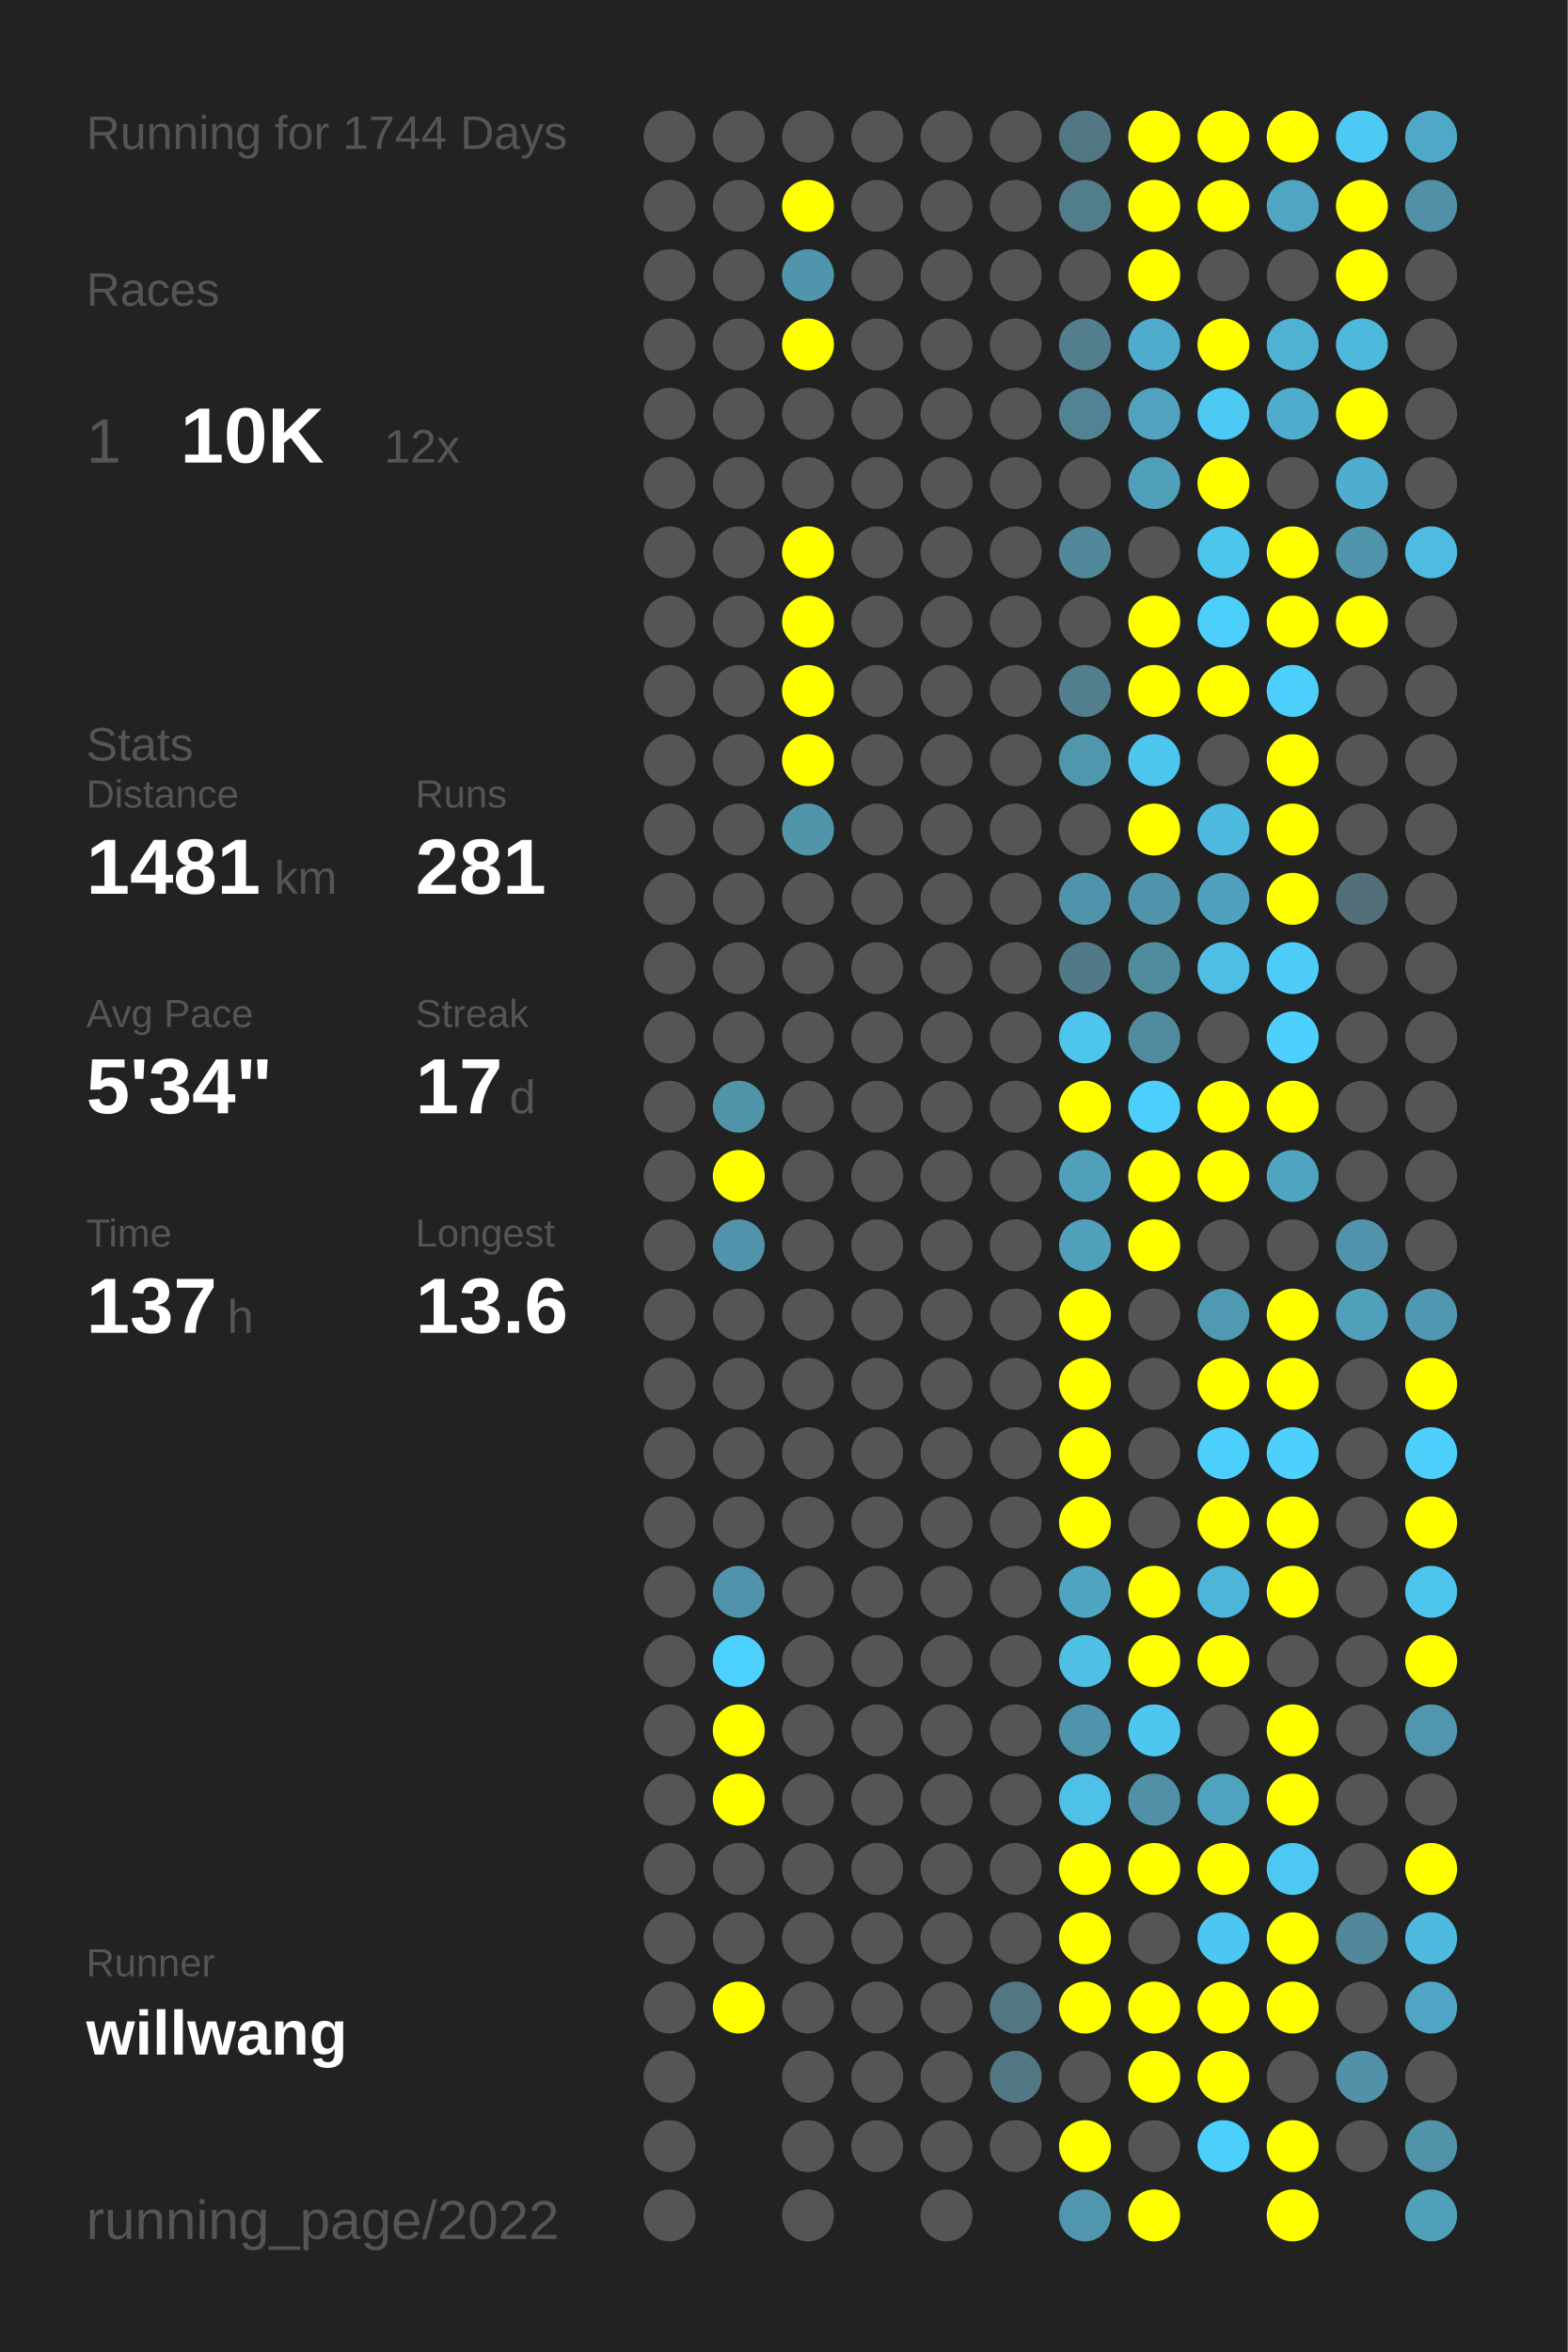
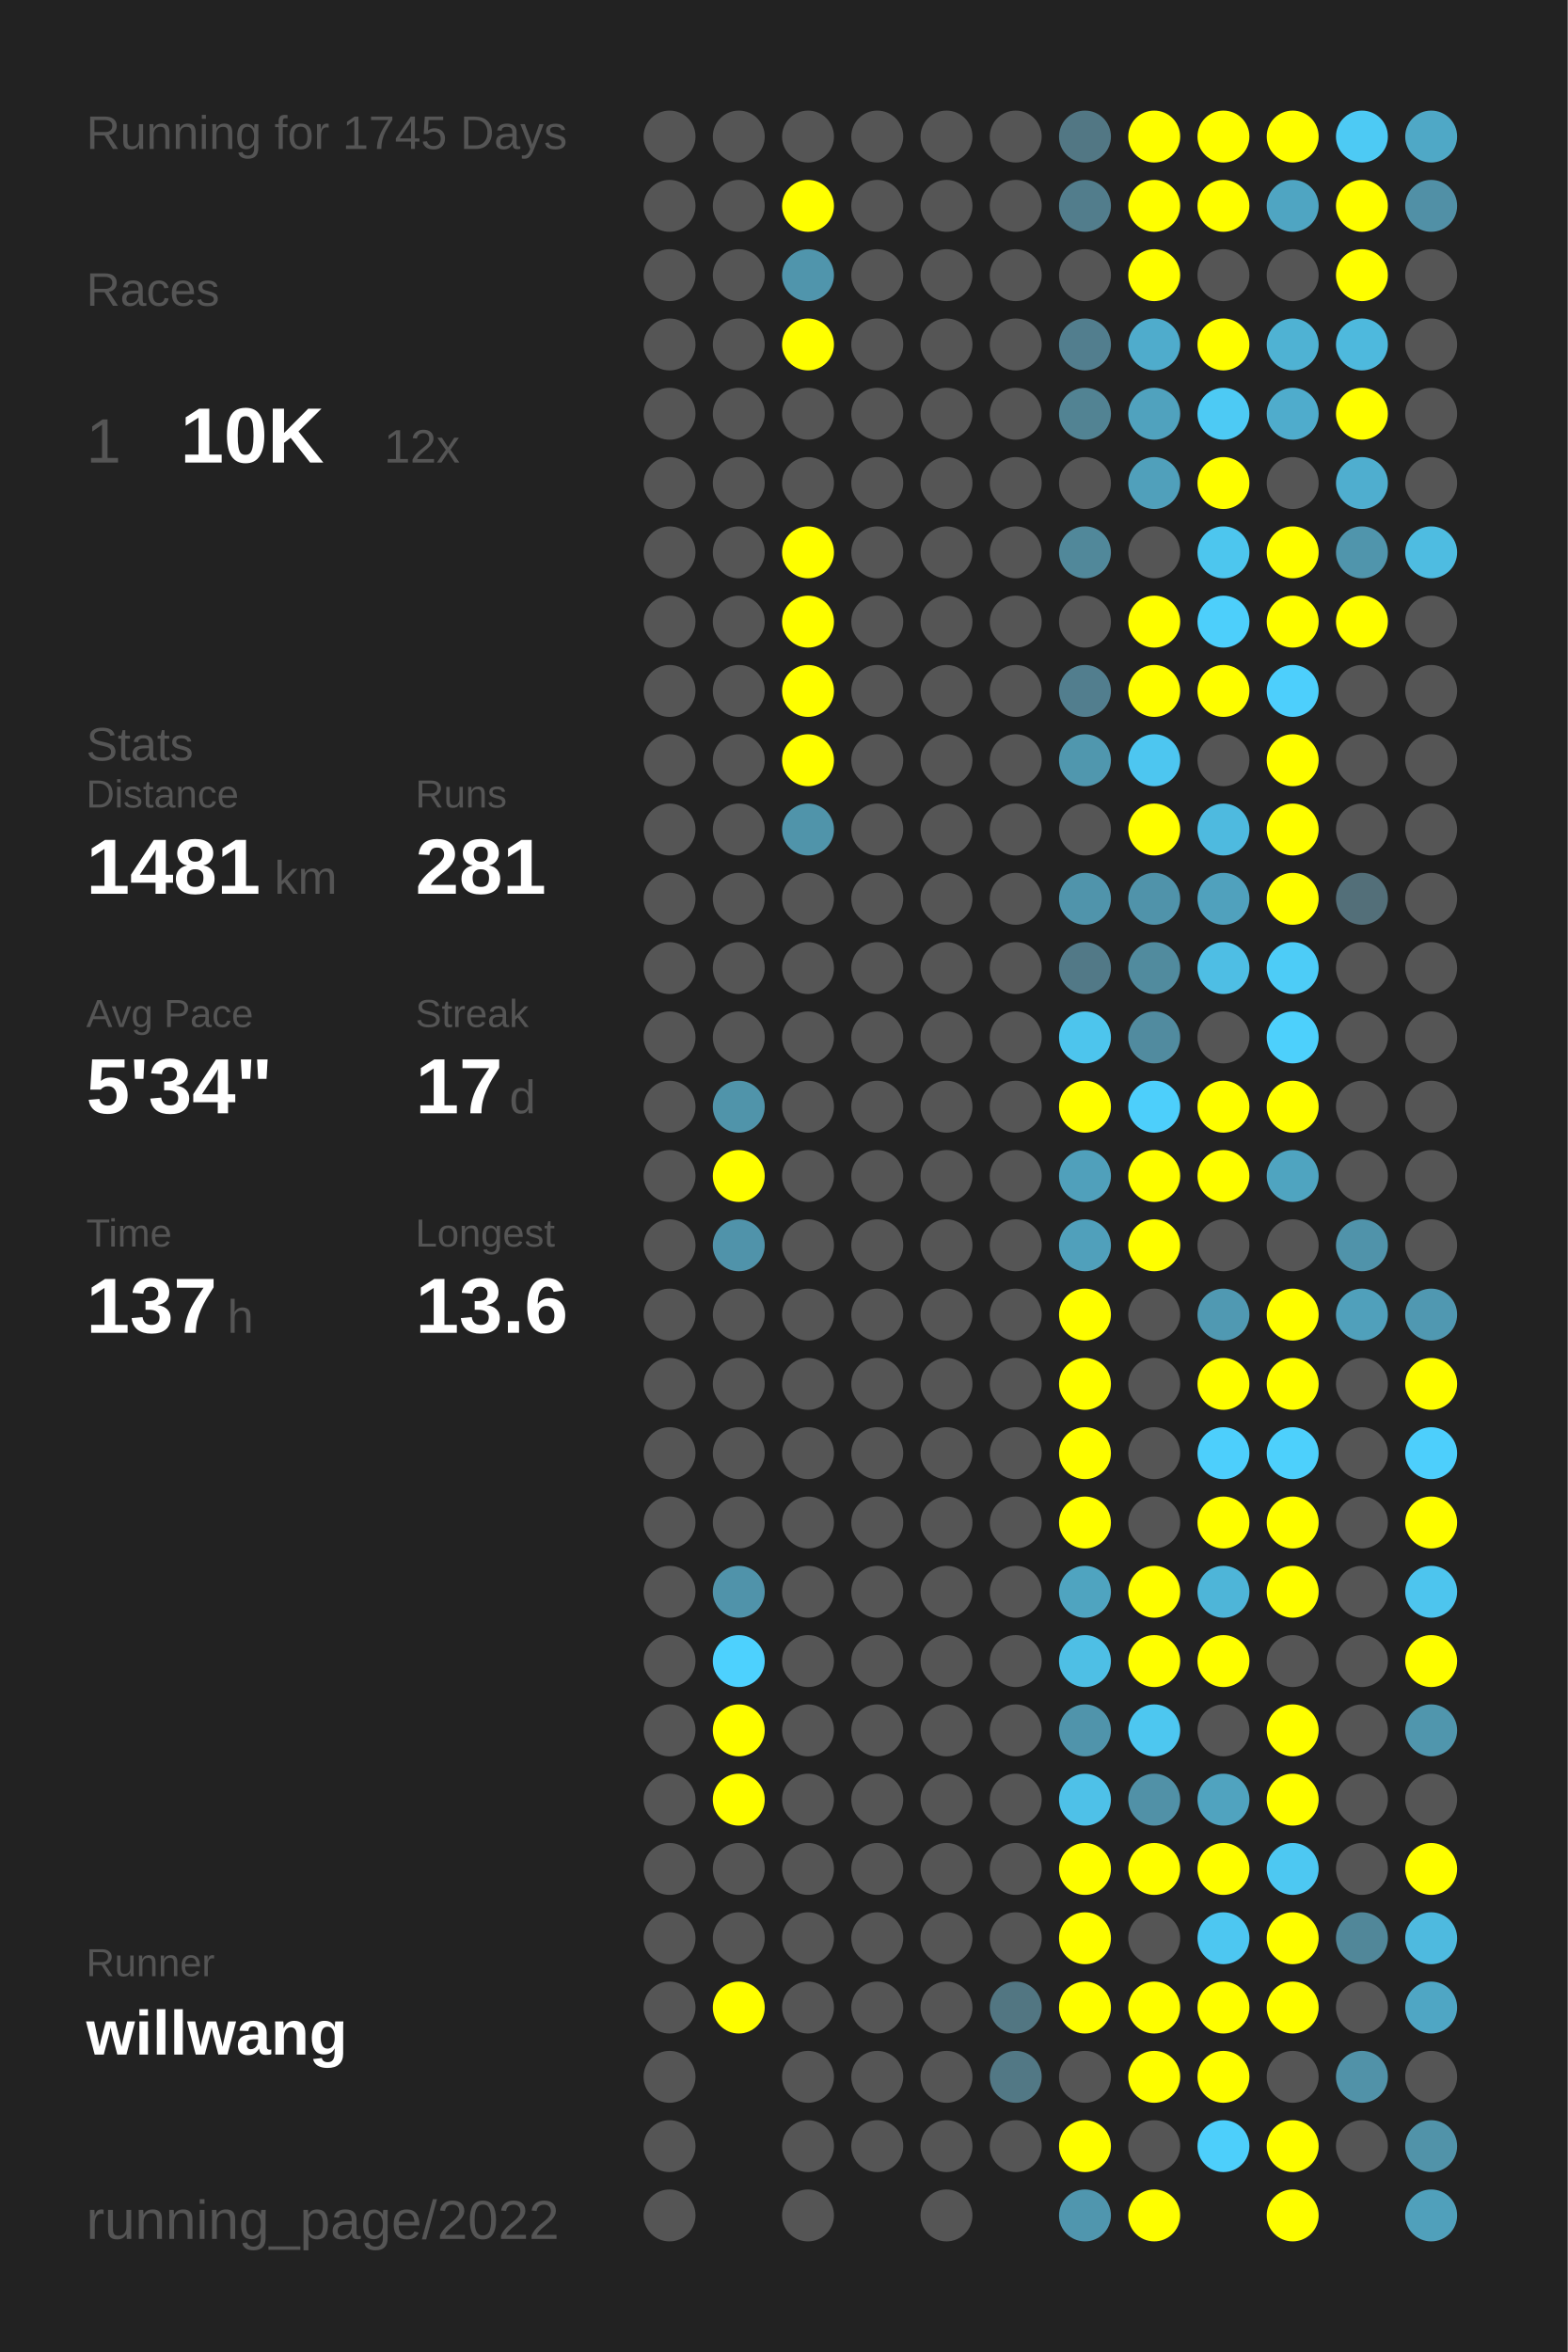
<svg xmlns="http://www.w3.org/2000/svg" baseProfile="full" height="300mm" version="1.1" viewBox="0,0,200,300" width="200mm">
  <defs />
  <rect fill="#222222" height="300" width="200" x="0" y="0" />
-   <text fill="#555555" style="font-size:6px; font-family:Arial;" x="11" y="19">Running for 1744 Days</text>
+   <text fill="#555555" style="font-size:6px; font-family:Arial;" x="11" y="19">Running for 1745 Days</text>
  <text fill="#555555" style="font-size:6px; font-family:Arial;" x="11" y="39">Races</text>
  <text fill="#555555" style="font-size:8px; font-family:Arial;" x="11" y="59">1</text>
  <text fill="#FFFFFF" style="font-size:10px; font-family:Arial; font-weight:bold;" x="23" y="59">10K</text>
  <text fill="#555555" style="font-size:6px; font-family:Arial;" x="49" y="59">12x</text>
  <text fill="#555555" style="font-size:6px; font-family:Arial;" x="11" y="97">Stats</text>
  <text fill="#555555" style="font-size:5px; font-family:Arial;" x="11" y="103">Distance</text>
  <text fill="#FFFFFF" style="font-size:10px; font-family:Arial; font-weight:bold;" x="11" y="114">1481</text>
  <text fill="#555555" style="font-size:6px; font-family:Arial;" x="35" y="114">km</text>
  <text fill="#555555" style="font-size:5px; font-family:Arial;" x="53" y="103">Runs</text>
  <text fill="#FFFFFF" style="font-size:10px; font-family:Arial; font-weight:bold;" x="53" y="114">281</text>
  <text fill="#555555" style="font-size:5px; font-family:Arial;" x="11" y="131">Avg Pace</text>
  <text fill="#FFFFFF" style="font-size:10px; font-family:Arial; font-weight:bold;" x="11" y="142">5'34"</text>
  <text fill="#555555" style="font-size:5px; font-family:Arial;" x="53" y="131">Streak</text>
  <text fill="#FFFFFF" style="font-size:10px; font-family:Arial; font-weight:bold;" x="53" y="142">17</text>
  <text fill="#555555" style="font-size:6px; font-family:Arial;" x="65" y="142">d</text>
  <text fill="#555555" style="font-size:5px; font-family:Arial;" x="11" y="159">Time</text>
  <text fill="#FFFFFF" style="font-size:10px; font-family:Arial; font-weight:bold;" x="11" y="170">137</text>
  <text fill="#555555" style="font-size:6px; font-family:Arial;" x="29" y="170">h</text>
  <text fill="#555555" style="font-size:5px; font-family:Arial;" x="53" y="159">Longest</text>
  <text fill="#FFFFFF" style="font-size:10px; font-family:Arial; font-weight:bold;" x="53" y="170">13.6</text>
  <text fill="#555555" style="font-size:5px; font-family:Arial;" x="11" y="252.065">Runner</text>
  <text fill="#FFFFFF" style="font-size:8px; font-family:Arial; font-weight:bold;" x="11" y="262.065">willwang</text>
  <text fill="#555555" style="font-size:7px; font-family:Arial;" x="11" y="285.581">running_page/2022</text>
  <circle cx="85.417" cy="17.419" fill="#555555" r="3.312" />
  <circle cx="85.417" cy="26.258" fill="#555555" r="3.312" />
  <circle cx="85.417" cy="35.097" fill="#555555" r="3.312" />
  <circle cx="85.417" cy="43.935" fill="#555555" r="3.312" />
  <circle cx="85.417" cy="52.774" fill="#555555" r="3.312" />
  <circle cx="85.417" cy="61.613" fill="#555555" r="3.312" />
  <circle cx="85.417" cy="70.452" fill="#555555" r="3.312" />
  <circle cx="85.417" cy="79.29" fill="#555555" r="3.312" />
  <circle cx="85.417" cy="88.129" fill="#555555" r="3.312" />
  <circle cx="85.417" cy="96.968" fill="#555555" r="3.312" />
  <circle cx="85.417" cy="105.806" fill="#555555" r="3.312" />
  <circle cx="85.417" cy="114.645" fill="#555555" r="3.312" />
  <circle cx="85.417" cy="123.484" fill="#555555" r="3.312" />
  <circle cx="85.417" cy="132.323" fill="#555555" r="3.312" />
  <circle cx="85.417" cy="141.161" fill="#555555" r="3.312" />
  <circle cx="85.417" cy="150" fill="#555555" r="3.312" />
  <circle cx="85.417" cy="158.839" fill="#555555" r="3.312" />
  <circle cx="85.417" cy="167.677" fill="#555555" r="3.312" />
  <circle cx="85.417" cy="176.516" fill="#555555" r="3.312" />
  <circle cx="85.417" cy="185.355" fill="#555555" r="3.312" />
  <circle cx="85.417" cy="194.194" fill="#555555" r="3.312" />
  <circle cx="85.417" cy="203.032" fill="#555555" r="3.312" />
  <circle cx="85.417" cy="211.871" fill="#555555" r="3.312" />
  <circle cx="85.417" cy="220.71" fill="#555555" r="3.312" />
  <circle cx="85.417" cy="229.548" fill="#555555" r="3.312" />
  <circle cx="85.417" cy="238.387" fill="#555555" r="3.312" />
  <circle cx="85.417" cy="247.226" fill="#555555" r="3.312" />
  <circle cx="85.417" cy="256.065" fill="#555555" r="3.312" />
  <circle cx="85.417" cy="264.903" fill="#555555" r="3.312" />
  <circle cx="85.417" cy="273.742" fill="#555555" r="3.312" />
  <circle cx="85.417" cy="282.581" fill="#555555" r="3.312" />
  <circle cx="94.25" cy="17.419" fill="#555555" r="3.312" />
  <circle cx="94.25" cy="26.258" fill="#555555" r="3.312" />
  <circle cx="94.25" cy="35.097" fill="#555555" r="3.312" />
  <circle cx="94.25" cy="43.935" fill="#555555" r="3.312" />
  <circle cx="94.25" cy="52.774" fill="#555555" r="3.312" />
  <circle cx="94.25" cy="61.613" fill="#555555" r="3.312" />
  <circle cx="94.25" cy="70.452" fill="#555555" r="3.312" />
  <circle cx="94.25" cy="79.29" fill="#555555" r="3.312" />
  <circle cx="94.25" cy="88.129" fill="#555555" r="3.312" />
  <circle cx="94.25" cy="96.968" fill="#555555" r="3.312" />
  <circle cx="94.25" cy="105.806" fill="#555555" r="3.312" />
  <circle cx="94.25" cy="114.645" fill="#555555" r="3.312" />
  <circle cx="94.25" cy="123.484" fill="#555555" r="3.312" />
  <circle cx="94.25" cy="132.323" fill="#555555" r="3.312" />
  <circle cx="94.25" cy="141.161" fill="#5094aa" r="3.312" />
  <circle cx="94.25" cy="150" fill="#FFFF00" r="3.312" />
  <circle cx="94.25" cy="158.839" fill="#5093aa" r="3.312" />
  <circle cx="94.25" cy="167.677" fill="#555555" r="3.312" />
  <circle cx="94.25" cy="176.516" fill="#555555" r="3.312" />
  <circle cx="94.25" cy="185.355" fill="#555555" r="3.312" />
  <circle cx="94.25" cy="194.194" fill="#555555" r="3.312" />
  <circle cx="94.25" cy="203.032" fill="#5093aa" r="3.312" />
  <circle cx="94.25" cy="211.871" fill="#4dd1fe" r="3.312" />
  <circle cx="94.25" cy="220.71" fill="#FFFF00" r="3.312" />
  <circle cx="94.25" cy="229.548" fill="#FFFF00" r="3.312" />
  <circle cx="94.25" cy="238.387" fill="#555555" r="3.312" />
  <circle cx="94.25" cy="247.226" fill="#555555" r="3.312" />
  <circle cx="94.25" cy="256.065" fill="#FFFF00" r="3.312" />
  <circle cx="103.083" cy="17.419" fill="#555555" r="3.312" />
  <circle cx="103.083" cy="26.258" fill="#FFFF00" r="3.312" />
  <circle cx="103.083" cy="35.097" fill="#5095ac" r="3.312" />
  <circle cx="103.083" cy="43.935" fill="#FFFF00" r="3.312" />
  <circle cx="103.083" cy="52.774" fill="#555555" r="3.312" />
  <circle cx="103.083" cy="61.613" fill="#555555" r="3.312" />
  <circle cx="103.083" cy="70.452" fill="#FFFF00" r="3.312" />
  <circle cx="103.083" cy="79.29" fill="#FFFF00" r="3.312" />
  <circle cx="103.083" cy="88.129" fill="#FFFF00" r="3.312" />
  <circle cx="103.083" cy="96.968" fill="#FFFF00" r="3.312" />
  <circle cx="103.083" cy="105.806" fill="#5094aa" r="3.312" />
  <circle cx="103.083" cy="114.645" fill="#555555" r="3.312" />
  <circle cx="103.083" cy="123.484" fill="#555555" r="3.312" />
  <circle cx="103.083" cy="132.323" fill="#555555" r="3.312" />
  <circle cx="103.083" cy="141.161" fill="#555555" r="3.312" />
  <circle cx="103.083" cy="150" fill="#555555" r="3.312" />
  <circle cx="103.083" cy="158.839" fill="#555555" r="3.312" />
  <circle cx="103.083" cy="167.677" fill="#555555" r="3.312" />
  <circle cx="103.083" cy="176.516" fill="#555555" r="3.312" />
  <circle cx="103.083" cy="185.355" fill="#555555" r="3.312" />
  <circle cx="103.083" cy="194.194" fill="#555555" r="3.312" />
  <circle cx="103.083" cy="203.032" fill="#555555" r="3.312" />
  <circle cx="103.083" cy="211.871" fill="#555555" r="3.312" />
  <circle cx="103.083" cy="220.71" fill="#555555" r="3.312" />
  <circle cx="103.083" cy="229.548" fill="#555555" r="3.312" />
  <circle cx="103.083" cy="238.387" fill="#555555" r="3.312" />
  <circle cx="103.083" cy="247.226" fill="#555555" r="3.312" />
  <circle cx="103.083" cy="256.065" fill="#555555" r="3.312" />
  <circle cx="103.083" cy="264.903" fill="#555555" r="3.312" />
  <circle cx="103.083" cy="273.742" fill="#555555" r="3.312" />
  <circle cx="103.083" cy="282.581" fill="#555555" r="3.312" />
  <circle cx="111.917" cy="17.419" fill="#555555" r="3.312" />
  <circle cx="111.917" cy="26.258" fill="#555555" r="3.312" />
  <circle cx="111.917" cy="35.097" fill="#555555" r="3.312" />
  <circle cx="111.917" cy="43.935" fill="#555555" r="3.312" />
  <circle cx="111.917" cy="52.774" fill="#555555" r="3.312" />
  <circle cx="111.917" cy="61.613" fill="#555555" r="3.312" />
  <circle cx="111.917" cy="70.452" fill="#555555" r="3.312" />
  <circle cx="111.917" cy="79.29" fill="#555555" r="3.312" />
  <circle cx="111.917" cy="88.129" fill="#555555" r="3.312" />
  <circle cx="111.917" cy="96.968" fill="#555555" r="3.312" />
  <circle cx="111.917" cy="105.806" fill="#555555" r="3.312" />
  <circle cx="111.917" cy="114.645" fill="#555555" r="3.312" />
  <circle cx="111.917" cy="123.484" fill="#555555" r="3.312" />
  <circle cx="111.917" cy="132.323" fill="#555555" r="3.312" />
  <circle cx="111.917" cy="141.161" fill="#555555" r="3.312" />
  <circle cx="111.917" cy="150" fill="#555555" r="3.312" />
  <circle cx="111.917" cy="158.839" fill="#555555" r="3.312" />
  <circle cx="111.917" cy="167.677" fill="#555555" r="3.312" />
  <circle cx="111.917" cy="176.516" fill="#555555" r="3.312" />
  <circle cx="111.917" cy="185.355" fill="#555555" r="3.312" />
  <circle cx="111.917" cy="194.194" fill="#555555" r="3.312" />
  <circle cx="111.917" cy="203.032" fill="#555555" r="3.312" />
  <circle cx="111.917" cy="211.871" fill="#555555" r="3.312" />
  <circle cx="111.917" cy="220.71" fill="#555555" r="3.312" />
  <circle cx="111.917" cy="229.548" fill="#555555" r="3.312" />
  <circle cx="111.917" cy="238.387" fill="#555555" r="3.312" />
  <circle cx="111.917" cy="247.226" fill="#555555" r="3.312" />
  <circle cx="111.917" cy="256.065" fill="#555555" r="3.312" />
  <circle cx="111.917" cy="264.903" fill="#555555" r="3.312" />
  <circle cx="111.917" cy="273.742" fill="#555555" r="3.312" />
  <circle cx="120.75" cy="17.419" fill="#555555" r="3.312" />
  <circle cx="120.75" cy="26.258" fill="#555555" r="3.312" />
  <circle cx="120.75" cy="35.097" fill="#555555" r="3.312" />
  <circle cx="120.75" cy="43.935" fill="#555555" r="3.312" />
  <circle cx="120.75" cy="52.774" fill="#555555" r="3.312" />
  <circle cx="120.75" cy="61.613" fill="#555555" r="3.312" />
  <circle cx="120.75" cy="70.452" fill="#555555" r="3.312" />
  <circle cx="120.75" cy="79.29" fill="#555555" r="3.312" />
  <circle cx="120.75" cy="88.129" fill="#555555" r="3.312" />
  <circle cx="120.75" cy="96.968" fill="#555555" r="3.312" />
  <circle cx="120.75" cy="105.806" fill="#555555" r="3.312" />
  <circle cx="120.75" cy="114.645" fill="#555555" r="3.312" />
  <circle cx="120.75" cy="123.484" fill="#555555" r="3.312" />
  <circle cx="120.75" cy="132.323" fill="#555555" r="3.312" />
  <circle cx="120.75" cy="141.161" fill="#555555" r="3.312" />
  <circle cx="120.75" cy="150" fill="#555555" r="3.312" />
  <circle cx="120.75" cy="158.839" fill="#555555" r="3.312" />
  <circle cx="120.75" cy="167.677" fill="#555555" r="3.312" />
  <circle cx="120.75" cy="176.516" fill="#555555" r="3.312" />
  <circle cx="120.75" cy="185.355" fill="#555555" r="3.312" />
  <circle cx="120.75" cy="194.194" fill="#555555" r="3.312" />
  <circle cx="120.75" cy="203.032" fill="#555555" r="3.312" />
  <circle cx="120.75" cy="211.871" fill="#555555" r="3.312" />
  <circle cx="120.75" cy="220.71" fill="#555555" r="3.312" />
  <circle cx="120.75" cy="229.548" fill="#555555" r="3.312" />
  <circle cx="120.75" cy="238.387" fill="#555555" r="3.312" />
  <circle cx="120.75" cy="247.226" fill="#555555" r="3.312" />
  <circle cx="120.75" cy="256.065" fill="#555555" r="3.312" />
  <circle cx="120.75" cy="264.903" fill="#555555" r="3.312" />
  <circle cx="120.75" cy="273.742" fill="#555555" r="3.312" />
  <circle cx="120.75" cy="282.581" fill="#555555" r="3.312" />
  <circle cx="129.583" cy="17.419" fill="#555555" r="3.312" />
  <circle cx="129.583" cy="26.258" fill="#555555" r="3.312" />
  <circle cx="129.583" cy="35.097" fill="#555555" r="3.312" />
  <circle cx="129.583" cy="43.935" fill="#555555" r="3.312" />
  <circle cx="129.583" cy="52.774" fill="#555555" r="3.312" />
  <circle cx="129.583" cy="61.613" fill="#555555" r="3.312" />
  <circle cx="129.583" cy="70.452" fill="#555555" r="3.312" />
  <circle cx="129.583" cy="79.29" fill="#555555" r="3.312" />
  <circle cx="129.583" cy="88.129" fill="#555555" r="3.312" />
  <circle cx="129.583" cy="96.968" fill="#555555" r="3.312" />
  <circle cx="129.583" cy="105.806" fill="#555555" r="3.312" />
  <circle cx="129.583" cy="114.645" fill="#555555" r="3.312" />
  <circle cx="129.583" cy="123.484" fill="#555555" r="3.312" />
  <circle cx="129.583" cy="132.323" fill="#555555" r="3.312" />
  <circle cx="129.583" cy="141.161" fill="#555555" r="3.312" />
  <circle cx="129.583" cy="150" fill="#555555" r="3.312" />
  <circle cx="129.583" cy="158.839" fill="#555555" r="3.312" />
  <circle cx="129.583" cy="167.677" fill="#555555" r="3.312" />
  <circle cx="129.583" cy="176.516" fill="#555555" r="3.312" />
  <circle cx="129.583" cy="185.355" fill="#555555" r="3.312" />
  <circle cx="129.583" cy="194.194" fill="#555555" r="3.312" />
  <circle cx="129.583" cy="203.032" fill="#555555" r="3.312" />
  <circle cx="129.583" cy="211.871" fill="#555555" r="3.312" />
  <circle cx="129.583" cy="220.71" fill="#555555" r="3.312" />
  <circle cx="129.583" cy="229.548" fill="#555555" r="3.312" />
  <circle cx="129.583" cy="238.387" fill="#555555" r="3.312" />
  <circle cx="129.583" cy="247.226" fill="#555555" r="3.312" />
  <circle cx="129.583" cy="256.065" fill="#527682" r="3.312" />
  <circle cx="129.583" cy="264.903" fill="#527885" r="3.312" />
  <circle cx="129.583" cy="273.742" fill="#555555" r="3.312" />
  <circle cx="138.417" cy="17.419" fill="#527784" r="3.312" />
  <circle cx="138.417" cy="26.258" fill="#527d8c" r="3.312" />
  <circle cx="138.417" cy="35.097" fill="#555555" r="3.312" />
  <circle cx="138.417" cy="43.935" fill="#527e8e" r="3.312" />
  <circle cx="138.417" cy="52.774" fill="#528393" r="3.312" />
  <circle cx="138.417" cy="61.613" fill="#555555" r="3.312" />
  <circle cx="138.417" cy="70.452" fill="#51889a" r="3.312" />
  <circle cx="138.417" cy="79.29" fill="#555555" r="3.312" />
  <circle cx="138.417" cy="88.129" fill="#527e8e" r="3.312" />
  <circle cx="138.417" cy="96.968" fill="#5097ae" r="3.312" />
  <circle cx="138.417" cy="105.806" fill="#555555" r="3.312" />
  <circle cx="138.417" cy="114.645" fill="#5094ab" r="3.312" />
  <circle cx="138.417" cy="123.484" fill="#527987" r="3.312" />
  <circle cx="138.417" cy="132.323" fill="#4dc5ed" r="3.312" />
  <circle cx="138.417" cy="141.161" fill="#FFFF00" r="3.312" />
  <circle cx="138.417" cy="150" fill="#50a0bb" r="3.312" />
  <circle cx="138.417" cy="158.839" fill="#50a0bb" r="3.312" />
  <circle cx="138.417" cy="167.677" fill="#FFFF00" r="3.312" />
  <circle cx="138.417" cy="176.516" fill="#FFFF00" r="3.312" />
  <circle cx="138.417" cy="185.355" fill="#FFFF00" r="3.312" />
  <circle cx="138.417" cy="194.194" fill="#FFFF00" r="3.312" />
  <circle cx="138.417" cy="203.032" fill="#4fa4c0" r="3.312" />
  <circle cx="138.417" cy="211.871" fill="#4ebfe5" r="3.312" />
  <circle cx="138.417" cy="220.71" fill="#5094ab" r="3.312" />
  <circle cx="138.417" cy="229.548" fill="#4ec1e8" r="3.312" />
  <circle cx="138.417" cy="238.387" fill="#FFFF00" r="3.312" />
  <circle cx="138.417" cy="247.226" fill="#FFFF00" r="3.312" />
  <circle cx="138.417" cy="256.065" fill="#FFFF00" r="3.312" />
  <circle cx="138.417" cy="264.903" fill="#555555" r="3.312" />
  <circle cx="138.417" cy="273.742" fill="#FFFF00" r="3.312" />
  <circle cx="138.417" cy="282.581" fill="#5096ae" r="3.312" />
  <circle cx="147.25" cy="17.419" fill="#FFFF00" r="3.312" />
  <circle cx="147.25" cy="26.258" fill="#FFFF00" r="3.312" />
  <circle cx="147.25" cy="35.097" fill="#FFFF00" r="3.312" />
  <circle cx="147.25" cy="43.935" fill="#4faccc" r="3.312" />
  <circle cx="147.25" cy="52.774" fill="#50a2be" r="3.312" />
  <circle cx="147.25" cy="61.613" fill="#50a0bb" r="3.312" />
  <circle cx="147.25" cy="70.452" fill="#555555" r="3.312" />
  <circle cx="147.25" cy="79.29" fill="#FFFF00" r="3.312" />
  <circle cx="147.25" cy="88.129" fill="#FFFF00" r="3.312" />
  <circle cx="147.25" cy="96.968" fill="#4dc6f0" r="3.312" />
  <circle cx="147.25" cy="105.806" fill="#FFFF00" r="3.312" />
  <circle cx="147.25" cy="114.645" fill="#5093aa" r="3.312" />
  <circle cx="147.25" cy="123.484" fill="#518b9e" r="3.312" />
  <circle cx="147.25" cy="132.323" fill="#518b9f" r="3.312" />
  <circle cx="147.25" cy="141.161" fill="#4dcffb" r="3.312" />
  <circle cx="147.25" cy="150" fill="#FFFF00" r="3.312" />
  <circle cx="147.25" cy="158.839" fill="#FFFF00" r="3.312" />
  <circle cx="147.25" cy="167.677" fill="#555555" r="3.312" />
  <circle cx="147.25" cy="176.516" fill="#555555" r="3.312" />
  <circle cx="147.25" cy="185.355" fill="#555555" r="3.312" />
  <circle cx="147.25" cy="194.194" fill="#555555" r="3.312" />
  <circle cx="147.25" cy="203.032" fill="#FFFF00" r="3.312" />
  <circle cx="147.25" cy="211.871" fill="#FFFF00" r="3.312" />
  <circle cx="147.25" cy="220.71" fill="#4dc7f0" r="3.312" />
  <circle cx="147.25" cy="229.548" fill="#5191a7" r="3.312" />
  <circle cx="147.25" cy="238.387" fill="#FFFF00" r="3.312" />
  <circle cx="147.25" cy="247.226" fill="#555555" r="3.312" />
  <circle cx="147.25" cy="256.065" fill="#FFFF00" r="3.312" />
  <circle cx="147.25" cy="264.903" fill="#FFFF00" r="3.312" />
  <circle cx="147.25" cy="273.742" fill="#555555" r="3.312" />
  <circle cx="147.25" cy="282.581" fill="#FFFF00" r="3.312" />
  <circle cx="156.083" cy="17.419" fill="#FFFF00" r="3.312" />
  <circle cx="156.083" cy="26.258" fill="#FFFF00" r="3.312" />
  <circle cx="156.083" cy="35.097" fill="#555555" r="3.312" />
  <circle cx="156.083" cy="43.935" fill="#FFFF00" r="3.312" />
  <circle cx="156.083" cy="52.774" fill="#4dcaf4" r="3.312" />
  <circle cx="156.083" cy="61.613" fill="#FFFF00" r="3.312" />
  <circle cx="156.083" cy="70.452" fill="#4dc6ee" r="3.312" />
  <circle cx="156.083" cy="79.29" fill="#4dcffb" r="3.312" />
  <circle cx="156.083" cy="88.129" fill="#FFFF00" r="3.312" />
  <circle cx="156.083" cy="96.968" fill="#555555" r="3.312" />
  <circle cx="156.083" cy="105.806" fill="#4ebadf" r="3.312" />
  <circle cx="156.083" cy="114.645" fill="#50a1bd" r="3.312" />
  <circle cx="156.083" cy="123.484" fill="#4ebee4" r="3.312" />
  <circle cx="156.083" cy="132.323" fill="#555555" r="3.312" />
  <circle cx="156.083" cy="141.161" fill="#FFFF00" r="3.312" />
  <circle cx="156.083" cy="150" fill="#FFFF00" r="3.312" />
  <circle cx="156.083" cy="158.839" fill="#555555" r="3.312" />
  <circle cx="156.083" cy="167.677" fill="#5099b2" r="3.312" />
  <circle cx="156.083" cy="176.516" fill="#FFFF00" r="3.312" />
  <circle cx="156.083" cy="185.355" fill="#4dcffc" r="3.312" />
  <circle cx="156.083" cy="194.194" fill="#FFFF00" r="3.312" />
  <circle cx="156.083" cy="203.032" fill="#4eb5d8" r="3.312" />
  <circle cx="156.083" cy="211.871" fill="#FFFF00" r="3.312" />
  <circle cx="156.083" cy="220.71" fill="#555555" r="3.312" />
  <circle cx="156.083" cy="229.548" fill="#50a3bf" r="3.312" />
  <circle cx="156.083" cy="238.387" fill="#FFFF00" r="3.312" />
  <circle cx="156.083" cy="247.226" fill="#4dc7f1" r="3.312" />
  <circle cx="156.083" cy="256.065" fill="#FFFF00" r="3.312" />
  <circle cx="156.083" cy="264.903" fill="#FFFF00" r="3.312" />
  <circle cx="156.083" cy="273.742" fill="#4dcffb" r="3.312" />
  <circle cx="164.917" cy="17.419" fill="#FFFF00" r="3.312" />
  <circle cx="164.917" cy="26.258" fill="#4fa5c2" r="3.312" />
  <circle cx="164.917" cy="35.097" fill="#555555" r="3.312" />
  <circle cx="164.917" cy="43.935" fill="#4fb2d3" r="3.312" />
  <circle cx="164.917" cy="52.774" fill="#4faccc" r="3.312" />
  <circle cx="164.917" cy="61.613" fill="#555555" r="3.312" />
  <circle cx="164.917" cy="70.452" fill="#FFFF00" r="3.312" />
  <circle cx="164.917" cy="79.29" fill="#FFFF00" r="3.312" />
  <circle cx="164.917" cy="88.129" fill="#4dcffc" r="3.312" />
  <circle cx="164.917" cy="96.968" fill="#FFFF00" r="3.312" />
  <circle cx="164.917" cy="105.806" fill="#FFFF00" r="3.312" />
  <circle cx="164.917" cy="114.645" fill="#FFFF00" r="3.312" />
  <circle cx="164.917" cy="123.484" fill="#4dccf7" r="3.312" />
  <circle cx="164.917" cy="132.323" fill="#4dd0fc" r="3.312" />
  <circle cx="164.917" cy="141.161" fill="#FFFF00" r="3.312" />
  <circle cx="164.917" cy="150" fill="#4fa4c0" r="3.312" />
  <circle cx="164.917" cy="158.839" fill="#555555" r="3.312" />
  <circle cx="164.917" cy="167.677" fill="#FFFF00" r="3.312" />
  <circle cx="164.917" cy="176.516" fill="#FFFF00" r="3.312" />
  <circle cx="164.917" cy="185.355" fill="#4dd0fc" r="3.312" />
  <circle cx="164.917" cy="194.194" fill="#FFFF00" r="3.312" />
  <circle cx="164.917" cy="203.032" fill="#FFFF00" r="3.312" />
  <circle cx="164.917" cy="211.871" fill="#555555" r="3.312" />
  <circle cx="164.917" cy="220.71" fill="#FFFF00" r="3.312" />
  <circle cx="164.917" cy="229.548" fill="#FFFF00" r="3.312" />
  <circle cx="164.917" cy="238.387" fill="#4dc8f2" r="3.312" />
  <circle cx="164.917" cy="247.226" fill="#FFFF00" r="3.312" />
  <circle cx="164.917" cy="256.065" fill="#FFFF00" r="3.312" />
  <circle cx="164.917" cy="264.903" fill="#555555" r="3.312" />
  <circle cx="164.917" cy="273.742" fill="#FFFF00" r="3.312" />
  <circle cx="164.917" cy="282.581" fill="#FFFF00" r="3.312" />
  <circle cx="173.75" cy="17.419" fill="#4dcaf4" r="3.312" />
  <circle cx="173.75" cy="26.258" fill="#FFFF00" r="3.312" />
  <circle cx="173.75" cy="35.097" fill="#FFFF00" r="3.312" />
  <circle cx="173.75" cy="43.935" fill="#4eb9dd" r="3.312" />
  <circle cx="173.75" cy="52.774" fill="#FFFF00" r="3.312" />
  <circle cx="173.75" cy="61.613" fill="#4faecf" r="3.312" />
  <circle cx="173.75" cy="70.452" fill="#5095ac" r="3.312" />
  <circle cx="173.75" cy="79.29" fill="#FFFF00" r="3.312" />
  <circle cx="173.75" cy="88.129" fill="#555555" r="3.312" />
  <circle cx="173.75" cy="96.968" fill="#555555" r="3.312" />
  <circle cx="173.75" cy="105.806" fill="#555555" r="3.312" />
  <circle cx="173.75" cy="114.645" fill="#536f79" r="3.312" />
  <circle cx="173.75" cy="123.484" fill="#555555" r="3.312" />
  <circle cx="173.75" cy="132.323" fill="#555555" r="3.312" />
  <circle cx="173.75" cy="141.161" fill="#555555" r="3.312" />
  <circle cx="173.75" cy="150" fill="#555555" r="3.312" />
  <circle cx="173.75" cy="158.839" fill="#5093aa" r="3.312" />
  <circle cx="173.75" cy="167.677" fill="#50a0bb" r="3.312" />
  <circle cx="173.75" cy="176.516" fill="#555555" r="3.312" />
  <circle cx="173.75" cy="185.355" fill="#555555" r="3.312" />
  <circle cx="173.75" cy="194.194" fill="#555555" r="3.312" />
  <circle cx="173.75" cy="203.032" fill="#555555" r="3.312" />
  <circle cx="173.75" cy="211.871" fill="#555555" r="3.312" />
  <circle cx="173.75" cy="220.71" fill="#555555" r="3.312" />
  <circle cx="173.75" cy="229.548" fill="#555555" r="3.312" />
  <circle cx="173.75" cy="238.387" fill="#555555" r="3.312" />
  <circle cx="173.75" cy="247.226" fill="#518799" r="3.312" />
  <circle cx="173.75" cy="256.065" fill="#555555" r="3.312" />
  <circle cx="173.75" cy="264.903" fill="#5192a8" r="3.312" />
  <circle cx="173.75" cy="273.742" fill="#555555" r="3.312" />
  <circle cx="182.583" cy="17.419" fill="#4fa8c6" r="3.312" />
  <circle cx="182.583" cy="26.258" fill="#5190a6" r="3.312" />
  <circle cx="182.583" cy="35.097" fill="#555555" r="3.312" />
  <circle cx="182.583" cy="43.935" fill="#555555" r="3.312" />
  <circle cx="182.583" cy="52.774" fill="#555555" r="3.312" />
  <circle cx="182.583" cy="61.613" fill="#555555" r="3.312" />
  <circle cx="182.583" cy="70.452" fill="#4ebce1" r="3.312" />
  <circle cx="182.583" cy="79.29" fill="#555555" r="3.312" />
  <circle cx="182.583" cy="88.129" fill="#555555" r="3.312" />
  <circle cx="182.583" cy="96.968" fill="#555555" r="3.312" />
  <circle cx="182.583" cy="105.806" fill="#555555" r="3.312" />
  <circle cx="182.583" cy="114.645" fill="#555555" r="3.312" />
  <circle cx="182.583" cy="123.484" fill="#555555" r="3.312" />
  <circle cx="182.583" cy="132.323" fill="#555555" r="3.312" />
  <circle cx="182.583" cy="141.161" fill="#555555" r="3.312" />
  <circle cx="182.583" cy="150" fill="#555555" r="3.312" />
  <circle cx="182.583" cy="158.839" fill="#555555" r="3.312" />
  <circle cx="182.583" cy="167.677" fill="#5098b1" r="3.312" />
  <circle cx="182.583" cy="176.516" fill="#FFFF00" r="3.312" />
  <circle cx="182.583" cy="185.355" fill="#4dcffc" r="3.312" />
  <circle cx="182.583" cy="194.194" fill="#FFFF00" r="3.312" />
  <circle cx="182.583" cy="203.032" fill="#4dc5ee" r="3.312" />
  <circle cx="182.583" cy="211.871" fill="#FFFF00" r="3.312" />
  <circle cx="182.583" cy="220.71" fill="#5096ad" r="3.312" />
  <circle cx="182.583" cy="229.548" fill="#555555" r="3.312" />
  <circle cx="182.583" cy="238.387" fill="#FFFF00" r="3.312" />
  <circle cx="182.583" cy="247.226" fill="#4ebadf" r="3.312" />
  <circle cx="182.583" cy="256.065" fill="#4fa6c4" r="3.312" />
  <circle cx="182.583" cy="264.903" fill="#555555" r="3.312" />
  <circle cx="182.583" cy="273.742" fill="#5193a9" r="3.312" />
  <circle cx="182.583" cy="282.581" fill="#50a0bb" r="3.312" />
</svg>
